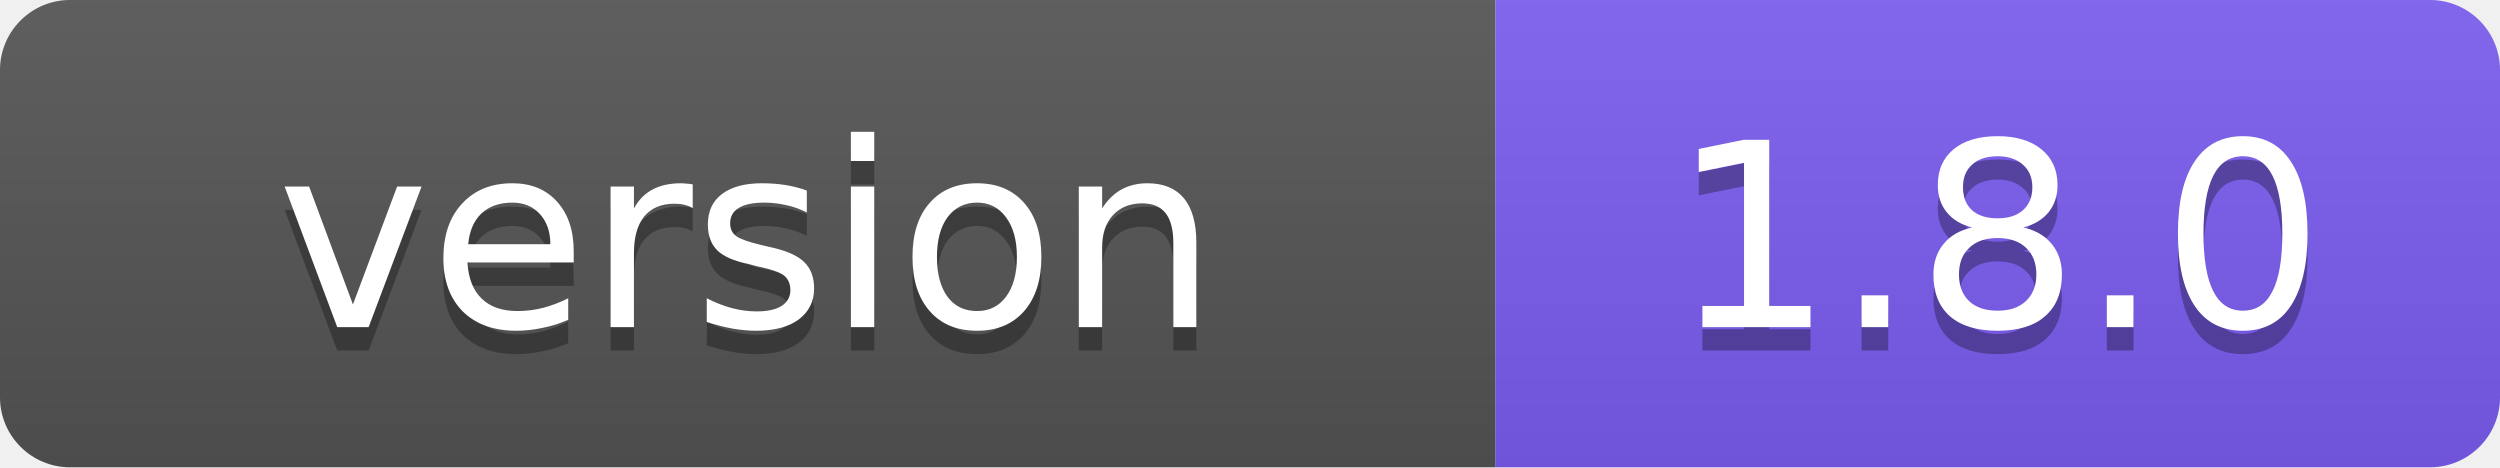
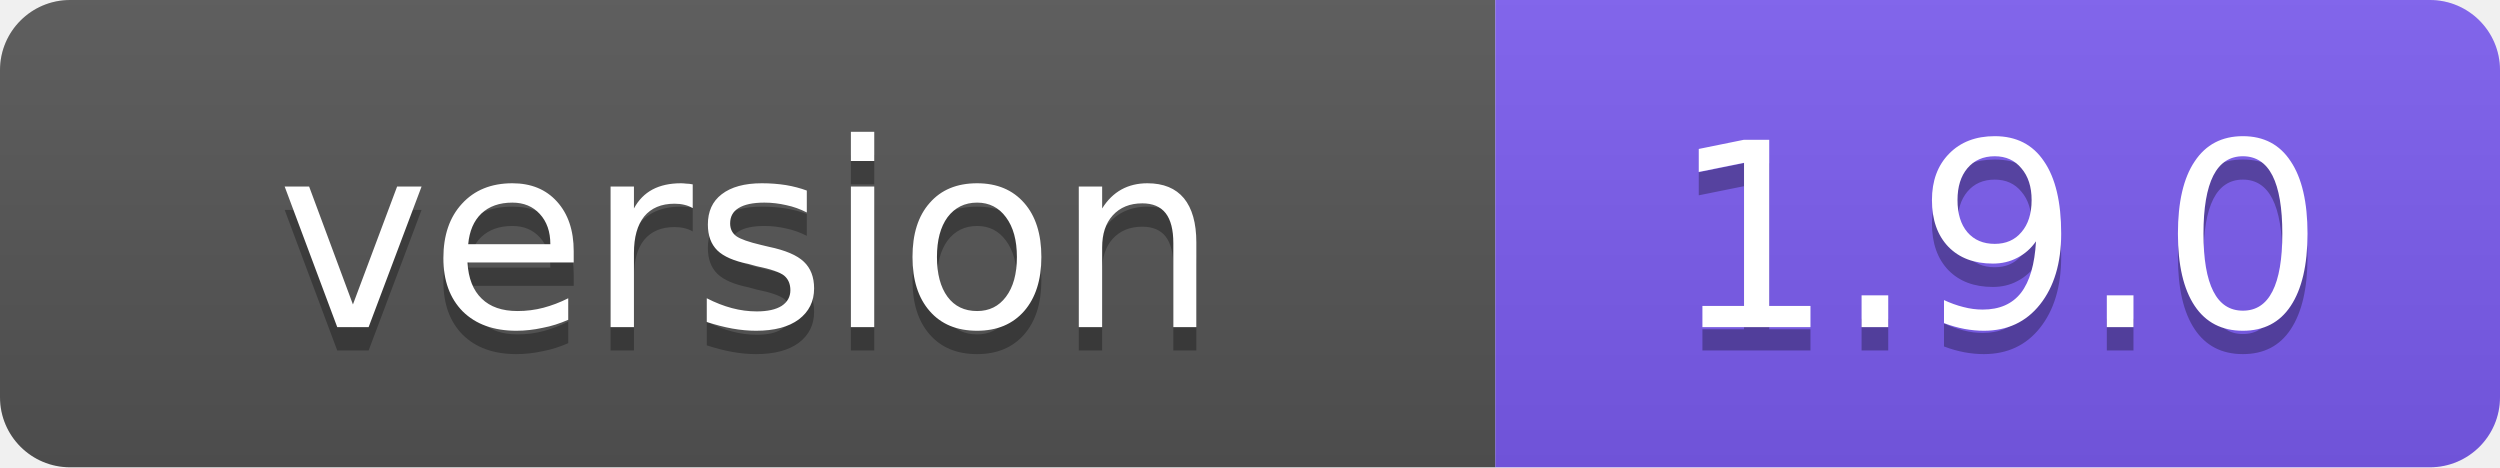
- <svg xmlns="http://www.w3.org/2000/svg" width="107" height="20" role="img" aria-label="version: 1.8.0">
+ <svg xmlns="http://www.w3.org/2000/svg" width="107" height="20" role="img" aria-label="version: 1.9.0">
  <linearGradient id="s" x2="0" y2="100%">
    <stop offset="0" stop-color="#bbb" stop-opacity=".1" />
    <stop offset="1" stop-opacity=".1" />
  </linearGradient>
  <clipPath id="r">
    <rect width="107" height="20" rx="3" fill="#fff" />
  </clipPath>
  <g clip-path="url(#r)">
    <rect width="64" height="20" fill="#555" />
    <rect x="64" width="43" height="20" fill="#7c5cf0" />
    <rect width="107" height="20" fill="url(#s)" />
  </g>
  <g fill="#fff" text-anchor="middle" font-family="Verdana,Geneva,DejaVu Sans,sans-serif" font-size="11">
    <text x="32" y="15" fill="#010101" fill-opacity=".3">version</text>
    <text x="32" y="14">version</text>
-     <text x="85.5" y="15" fill="#010101" fill-opacity=".3">1.8.0</text>
-     <text x="85.5" y="14">1.8.0</text>
+     <text x="85.5" y="15" fill="#010101" fill-opacity=".3">1.9.0</text>
+     <text x="85.5" y="14">1.9.0</text>
  </g>
</svg>
